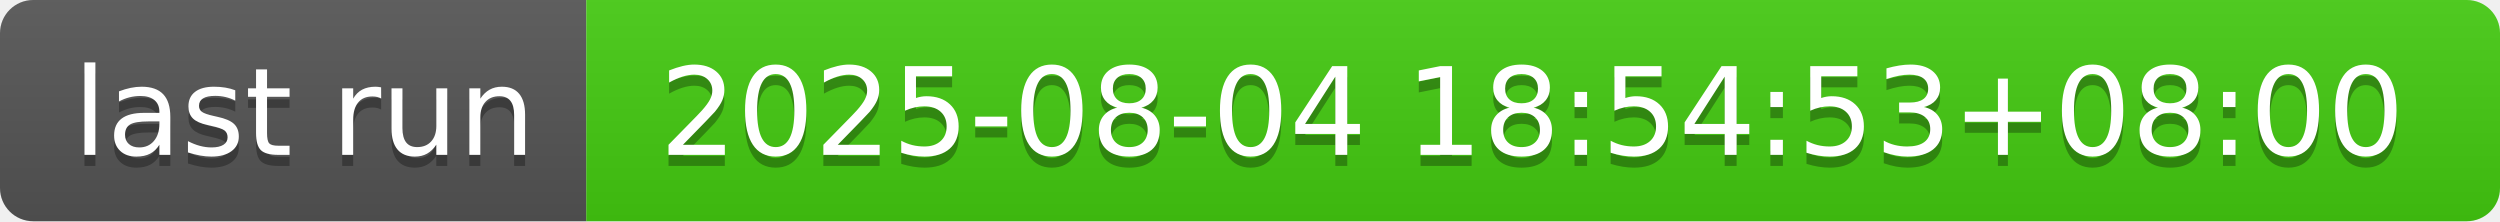
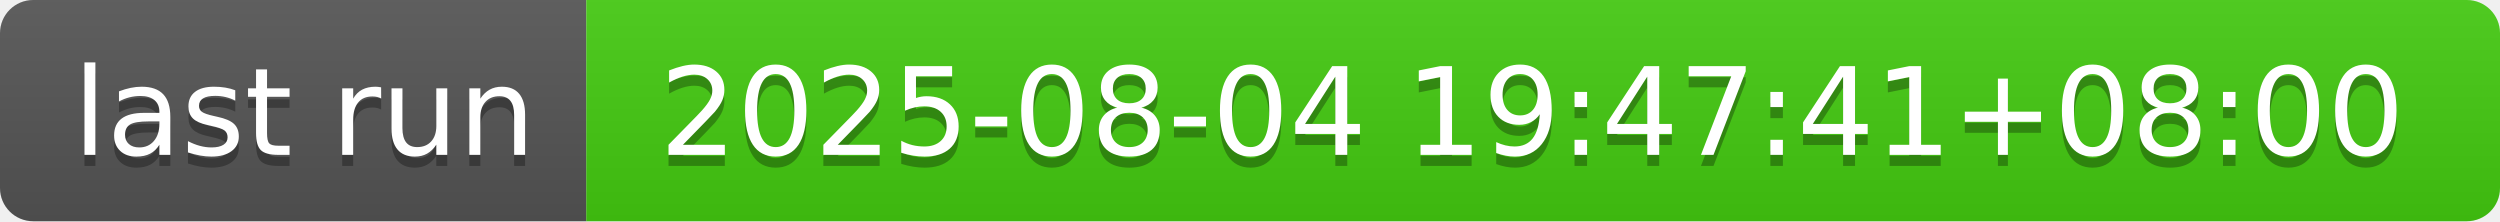
- <svg xmlns="http://www.w3.org/2000/svg" width="226" height="20" role="img" aria-label="last run: 2025-08-04 18:54:53+08:00">
+ <svg xmlns="http://www.w3.org/2000/svg" width="226" height="20" role="img" aria-label="last run: 2025-08-04 19:47:41+08:00">
  <linearGradient id="s" x2="0" y2="100%">
    <stop offset="0" stop-color="#bbb" stop-opacity=".1" />
    <stop offset="1" stop-opacity=".1" />
  </linearGradient>
  <clipPath id="r">
    <rect width="226" height="20" rx="3" fill="#fff" />
  </clipPath>
  <g clip-path="url(#r)">
    <rect width="53" height="20" fill="#555" />
    <rect x="53" width="173" height="20" fill="#4c1" />
    <rect width="226" height="20" fill="url(#s)" />
  </g>
  <g fill="#fff" text-anchor="middle" font-family="Verdana,Geneva,DejaVu Sans,sans-serif" text-rendering="geometricPrecision" font-size="110">
    <text aria-hidden="true" x="275" y="150" fill="#010101" fill-opacity=".3" transform="scale(.1)" textLength="430">last run</text>
    <text x="275" y="140" transform="scale(.1)" fill="#fff" textLength="430">last run</text>
-     <text aria-hidden="true" x="1385" y="150" fill="#010101" fill-opacity=".3" transform="scale(.1)" textLength="1630">2025-08-04 18:54:53+08:00</text>
-     <text x="1385" y="140" transform="scale(.1)" fill="#fff" textLength="1630">2025-08-04 18:54:53+08:00</text>
+     <text aria-hidden="true" x="1385" y="150" fill="#010101" fill-opacity=".3" transform="scale(.1)" textLength="1630">2025-08-04 19:47:41+08:00</text>
+     <text x="1385" y="140" transform="scale(.1)" fill="#fff" textLength="1630">2025-08-04 19:47:41+08:00</text>
  </g>
</svg>
